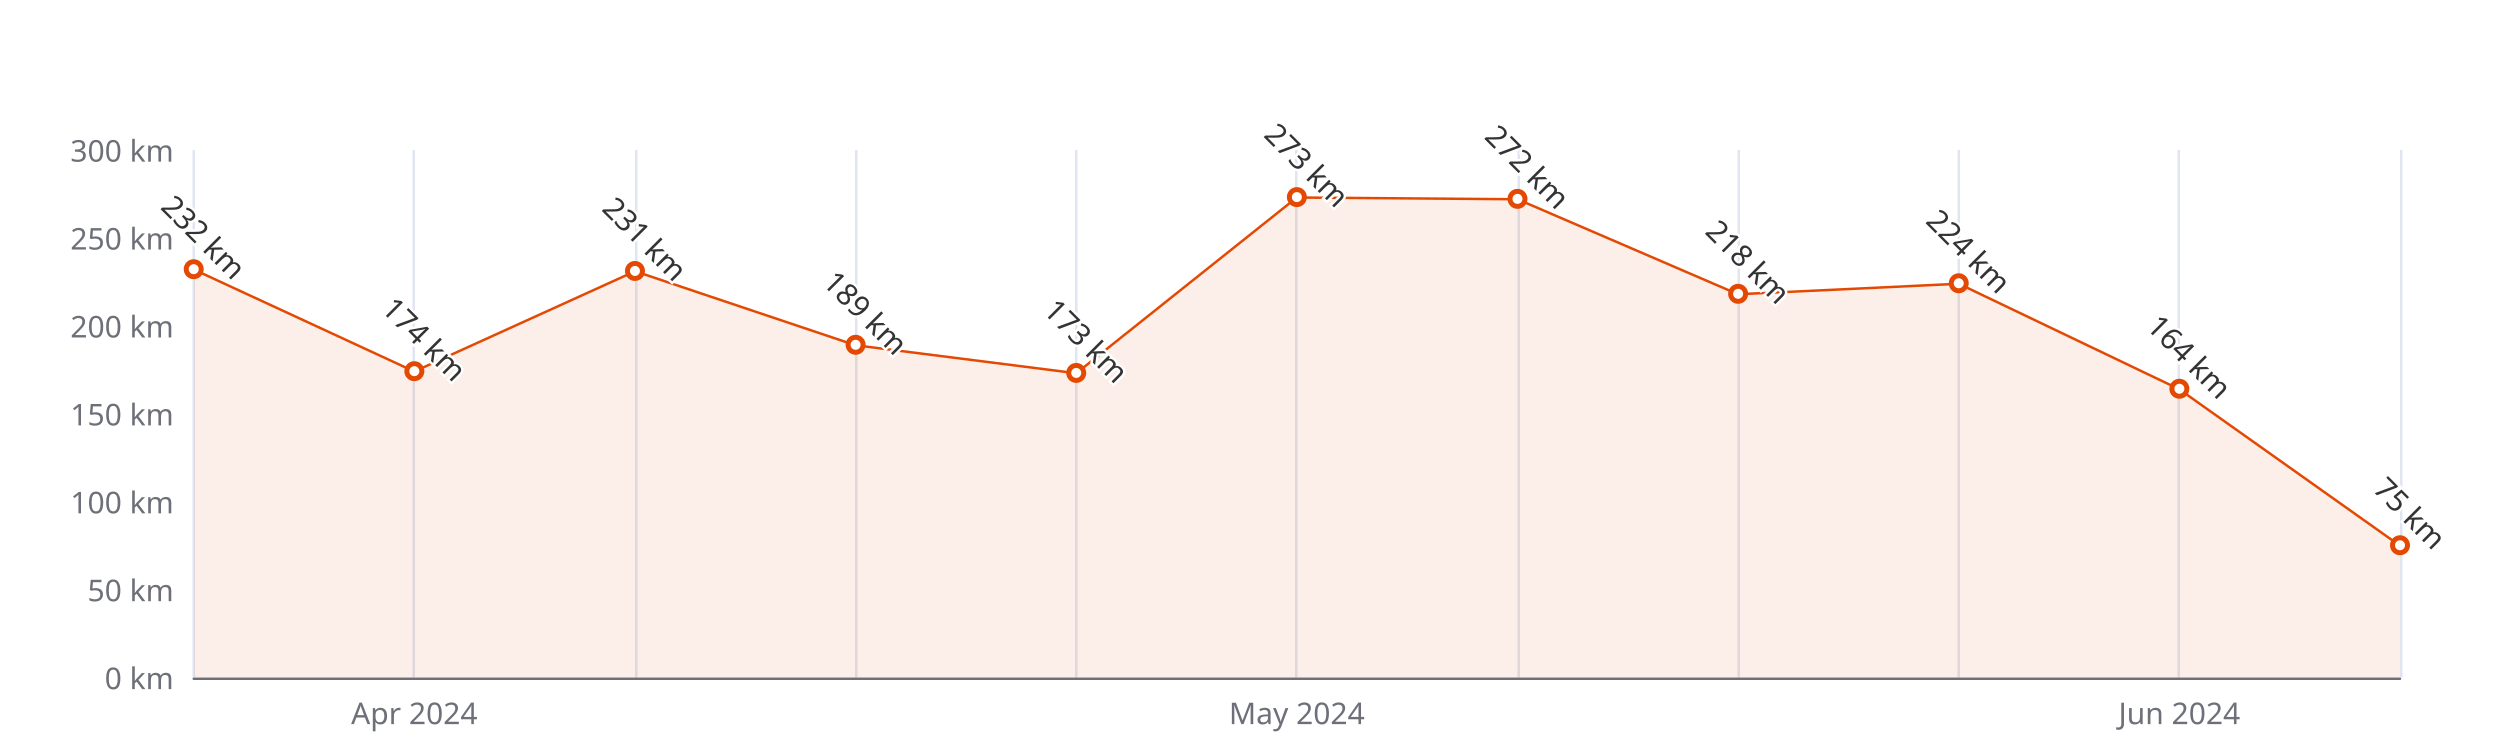
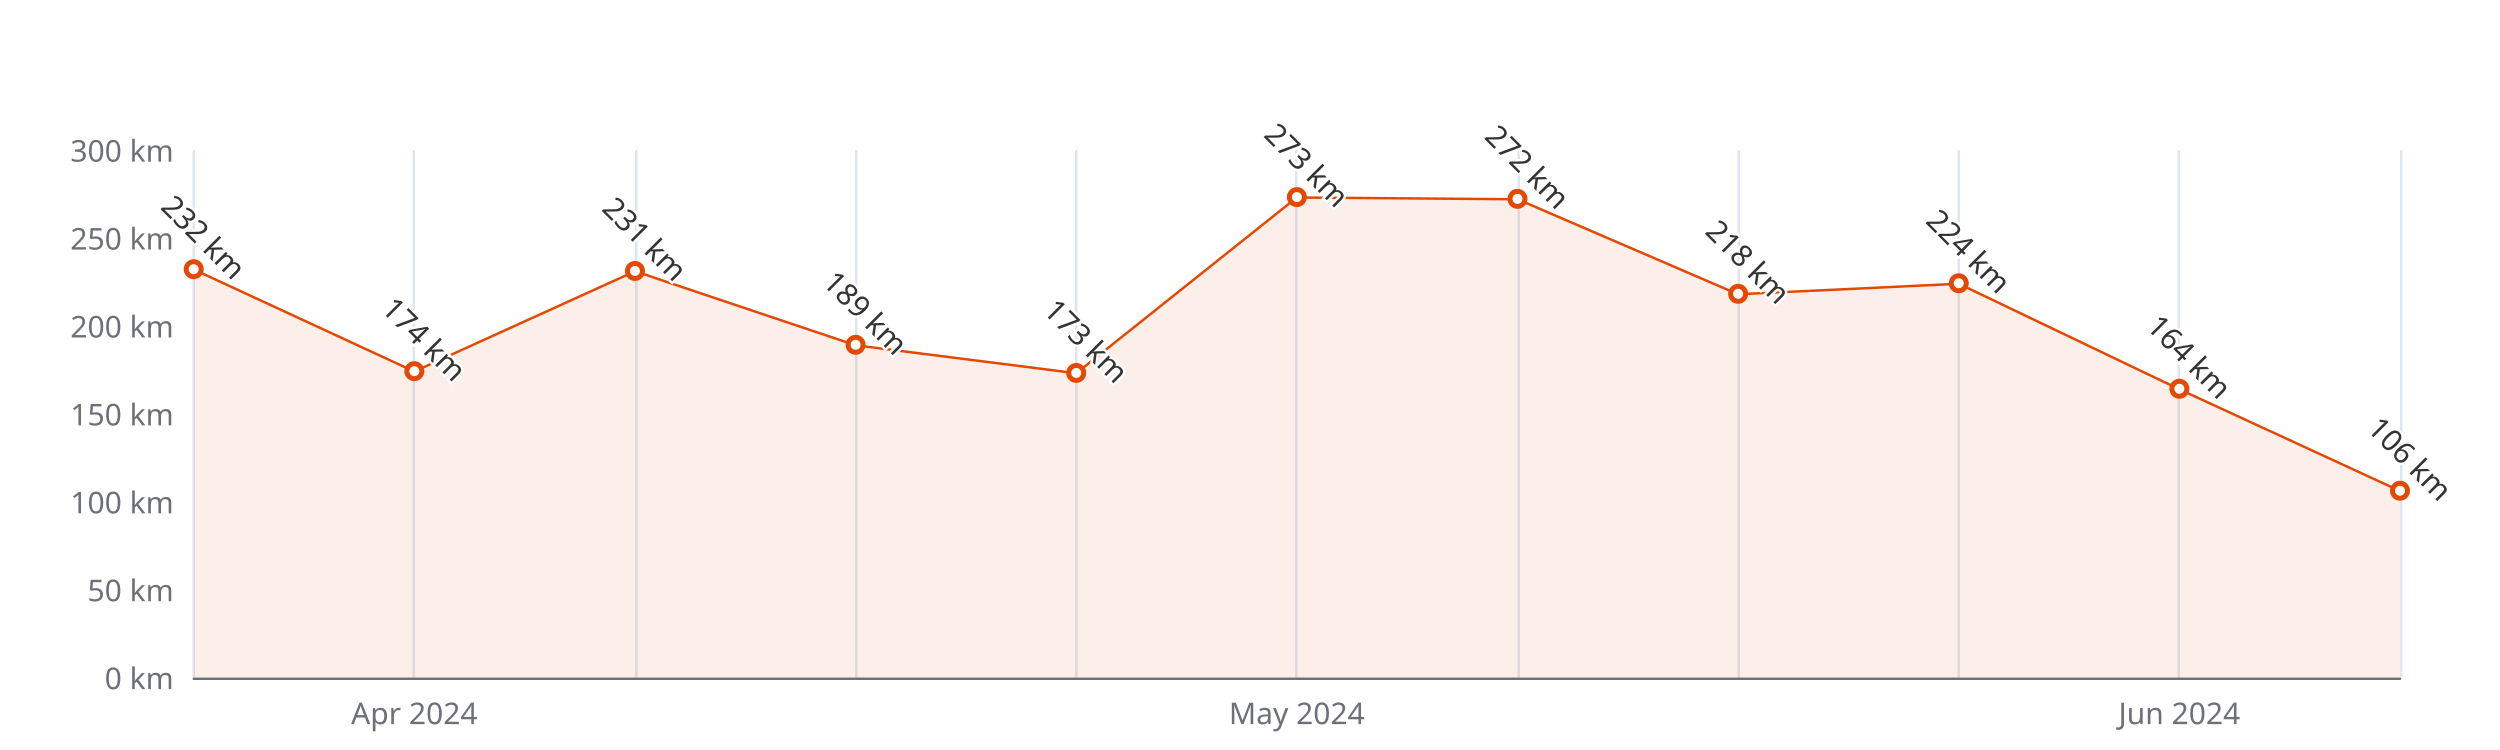
<svg xmlns="http://www.w3.org/2000/svg" width="1000" height="300" version="1.1" baseProfile="full" viewBox="0 0 1000 300">
  <rect width="1000" height="300" x="0" y="0" id="0" fill="#ffffff" />
  <path d="M77.5 60L77.5 271" fill="none" stroke="#E0E6F1" />
  <path d="M165.5 60L165.5 271" fill="none" stroke="#E0E6F1" />
  <path d="M254.5 60L254.5 271" fill="none" stroke="#E0E6F1" />
  <path d="M342.5 60L342.5 271" fill="none" stroke="#E0E6F1" />
  <path d="M430.5 60L430.5 271" fill="none" stroke="#E0E6F1" />
  <path d="M518.5 60L518.5 271" fill="none" stroke="#E0E6F1" />
  <path d="M607.5 60L607.5 271" fill="none" stroke="#E0E6F1" />
  <path d="M695.5 60L695.5 271" fill="none" stroke="#E0E6F1" />
  <path d="M783.5 60L783.5 271" fill="none" stroke="#E0E6F1" />
  <path d="M871.5 60L871.5 271" fill="none" stroke="#E0E6F1" />
  <path d="M960.5 60L960.5 271" fill="none" stroke="#E0E6F1" />
  <path d="M77.5 271.5L960 271.5" fill="none" stroke="#6E7079" stroke-linecap="round" />
  <text dominant-baseline="central" text-anchor="end" style="font-size:12px;font-family:sans-serif;" xml:space="preserve" transform="translate(69.48 271)" fill="#6E7079">0 km</text>
  <text dominant-baseline="central" text-anchor="end" style="font-size:12px;font-family:sans-serif;" xml:space="preserve" transform="translate(69.48 235.8333)" fill="#6E7079">50 km</text>
  <text dominant-baseline="central" text-anchor="end" style="font-size:12px;font-family:sans-serif;" xml:space="preserve" transform="translate(69.48 200.6667)" fill="#6E7079">100 km</text>
  <text dominant-baseline="central" text-anchor="end" style="font-size:12px;font-family:sans-serif;" xml:space="preserve" transform="translate(69.48 165.5)" fill="#6E7079">150 km</text>
  <text dominant-baseline="central" text-anchor="end" style="font-size:12px;font-family:sans-serif;" xml:space="preserve" transform="translate(69.48 130.3333)" fill="#6E7079">200 km</text>
  <text dominant-baseline="central" text-anchor="end" style="font-size:12px;font-family:sans-serif;" xml:space="preserve" transform="translate(69.48 95.1667)" fill="#6E7079">250 km</text>
  <text dominant-baseline="central" text-anchor="end" style="font-size:12px;font-family:sans-serif;" xml:space="preserve" transform="translate(69.48 60)" fill="#6E7079">300 km</text>
  <text dominant-baseline="central" text-anchor="middle" style="font-size:12px;font-family:sans-serif;" xml:space="preserve" y="6" transform="translate(165.732 279)" fill="#6E7079">Apr 2024</text>
  <text dominant-baseline="central" text-anchor="middle" style="font-size:12px;font-family:sans-serif;" xml:space="preserve" y="6" transform="translate(518.74 279)" fill="#6E7079">May 2024</text>
  <text dominant-baseline="central" text-anchor="middle" style="font-size:12px;font-family:sans-serif;" xml:space="preserve" y="6" transform="translate(871.748 279)" fill="#6E7079">Jun 2024</text>
  <g clip-path="url(#zr5-c0)">
-     <path d="M77.5 107.8L165.7 148.6L254 108.5L342.2 138.1L430.5 149.3L518.7 79L607 79.7L695.2 117.7L783.5 113.5L871.7 155.7L960 218.3L960 271L871.7 271L783.5 271L695.2 271L607 271L518.7 271L430.5 271L342.2 271L254 271L165.7 271L77.5 271Z" fill="rgb(227,73,2)" fill-opacity="0.09" />
-     <path d="M77.5 107.8L165.7 148.6L254 108.5L342.2 138.1L430.5 149.3L518.7 79L607 79.7L695.2 117.7L783.5 113.5L871.7 155.7L960 218.3" fill="none" stroke="#E34902" stroke-linejoin="bevel" />
+     <path d="M77.5 107.8L165.7 148.6L254 108.5L342.2 138.1L430.5 149.3L518.7 79L607 79.7L695.2 117.7L783.5 113.5L871.7 155.7L960 196.4L960 271L871.7 271L783.5 271L695.2 271L607 271L518.7 271L430.5 271L342.2 271L254 271L165.7 271L77.5 271Z" fill="rgb(227,73,2)" fill-opacity="0.09" />
+     <path d="M77.5 107.8L165.7 148.6L254 108.5L342.2 138.1L430.5 149.3L518.7 79L607 79.7L695.2 117.7L783.5 113.5L871.7 155.7L960 196.4" fill="none" stroke="#E34902" stroke-linejoin="bevel" />
  </g>
  <path d="M1 0A1 1 0 1 1 1 -0.1A1 1 0 0 1 1 0" transform="matrix(3,0,0,3,77.48,107.8267)" fill="#fff" stroke="#E34902" stroke-width="0.667" />
  <path d="M1 0A1 1 0 1 1 1 -0.1A1 1 0 0 1 1 0" transform="matrix(3,0,0,3,165.732,148.62)" fill="#fff" stroke="#E34902" stroke-width="0.667" />
  <path d="M1 0A1 1 0 1 1 1 -0.1A1 1 0 0 1 1 0" transform="matrix(3,0,0,3,253.984,108.53)" fill="#fff" stroke="#E34902" stroke-width="0.667" />
  <path d="M1 0A1 1 0 1 1 1 -0.1A1 1 0 0 1 1 0" transform="matrix(3,0,0,3,342.236,138.07)" fill="#fff" stroke="#E34902" stroke-width="0.667" />
  <path d="M1 0A1 1 0 1 1 1 -0.1A1 1 0 0 1 1 0" transform="matrix(3,0,0,3,430.488,149.3233)" fill="#fff" stroke="#E34902" stroke-width="0.667" />
  <path d="M1 0A1 1 0 1 1 1 -0.1A1 1 0 0 1 1 0" transform="matrix(3,0,0,3,518.74,78.99)" fill="#fff" stroke="#E34902" stroke-width="0.667" />
  <path d="M1 0A1 1 0 1 1 1 -0.1A1 1 0 0 1 1 0" transform="matrix(3,0,0,3,606.992,79.6933)" fill="#fff" stroke="#E34902" stroke-width="0.667" />
  <path d="M1 0A1 1 0 1 1 1 -0.1A1 1 0 0 1 1 0" transform="matrix(3,0,0,3,695.244,117.6733)" fill="#fff" stroke="#E34902" stroke-width="0.667" />
  <path d="M1 0A1 1 0 1 1 1 -0.1A1 1 0 0 1 1 0" transform="matrix(3,0,0,3,783.496,113.4533)" fill="#fff" stroke="#E34902" stroke-width="0.667" />
  <path d="M1 0A1 1 0 1 1 1 -0.1A1 1 0 0 1 1 0" transform="matrix(3,0,0,3,871.748,155.6533)" fill="#fff" stroke="#E34902" stroke-width="0.667" />
-   <path d="M1 0A1 1 0 1 1 1 -0.1A1 1 0 0 1 1 0" transform="matrix(3,0,0,3,960,218.25)" fill="#fff" stroke="#E34902" stroke-width="0.667" />
+   <path d="M1 0A1 1 0 1 1 1 -0.1A1 1 0 0 1 1 0" transform="matrix(3,0,0,3,960,196.4467)" fill="#fff" stroke="#E34902" stroke-width="0.667" />
  <text dominant-baseline="central" text-anchor="middle" style="font-size:12px;font-family:sans-serif;" xml:space="preserve" y="-6" transform="matrix(0.707,0.707,-0.707,0.707,77.48,98.8267)" fill="#333" stroke="rgb(255,255,255)" stroke-width="2" paint-order="stroke" stroke-miterlimit="2">232 km</text>
  <text dominant-baseline="central" text-anchor="middle" style="font-size:12px;font-family:sans-serif;" xml:space="preserve" y="-6" transform="matrix(0.707,0.707,-0.707,0.707,165.732,139.62)" fill="#333" stroke="rgb(255,255,255)" stroke-width="2" paint-order="stroke" stroke-miterlimit="2">174 km</text>
  <text dominant-baseline="central" text-anchor="middle" style="font-size:12px;font-family:sans-serif;" xml:space="preserve" y="-6" transform="matrix(0.707,0.707,-0.707,0.707,253.984,99.53)" fill="#333" stroke="rgb(255,255,255)" stroke-width="2" paint-order="stroke" stroke-miterlimit="2">231 km</text>
  <text dominant-baseline="central" text-anchor="middle" style="font-size:12px;font-family:sans-serif;" xml:space="preserve" y="-6" transform="matrix(0.707,0.707,-0.707,0.707,342.236,129.07)" fill="#333" stroke="rgb(255,255,255)" stroke-width="2" paint-order="stroke" stroke-miterlimit="2">189 km</text>
  <text dominant-baseline="central" text-anchor="middle" style="font-size:12px;font-family:sans-serif;" xml:space="preserve" y="-6" transform="matrix(0.707,0.707,-0.707,0.707,430.488,140.3233)" fill="#333" stroke="rgb(255,255,255)" stroke-width="2" paint-order="stroke" stroke-miterlimit="2">173 km</text>
  <text dominant-baseline="central" text-anchor="middle" style="font-size:12px;font-family:sans-serif;" xml:space="preserve" y="-6" transform="matrix(0.707,0.707,-0.707,0.707,518.74,69.99)" fill="#333" stroke="rgb(255,255,255)" stroke-width="2" paint-order="stroke" stroke-miterlimit="2">273 km</text>
  <text dominant-baseline="central" text-anchor="middle" style="font-size:12px;font-family:sans-serif;" xml:space="preserve" y="-6" transform="matrix(0.707,0.707,-0.707,0.707,606.992,70.6933)" fill="#333" stroke="rgb(255,255,255)" stroke-width="2" paint-order="stroke" stroke-miterlimit="2">272 km</text>
  <text dominant-baseline="central" text-anchor="middle" style="font-size:12px;font-family:sans-serif;" xml:space="preserve" y="-6" transform="matrix(0.707,0.707,-0.707,0.707,695.244,108.6733)" fill="#333" stroke="rgb(255,255,255)" stroke-width="2" paint-order="stroke" stroke-miterlimit="2">218 km</text>
  <text dominant-baseline="central" text-anchor="middle" style="font-size:12px;font-family:sans-serif;" xml:space="preserve" y="-6" transform="matrix(0.707,0.707,-0.707,0.707,783.496,104.4533)" fill="#333" stroke="rgb(255,255,255)" stroke-width="2" paint-order="stroke" stroke-miterlimit="2">224 km</text>
  <text dominant-baseline="central" text-anchor="middle" style="font-size:12px;font-family:sans-serif;" xml:space="preserve" y="-6" transform="matrix(0.707,0.707,-0.707,0.707,871.748,146.6533)" fill="#333" stroke="rgb(255,255,255)" stroke-width="2" paint-order="stroke" stroke-miterlimit="2">164 km</text>
-   <text dominant-baseline="central" text-anchor="middle" style="font-size:12px;font-family:sans-serif;" xml:space="preserve" y="-6" transform="matrix(0.707,0.707,-0.707,0.707,960,209.25)" fill="#333" stroke="rgb(255,255,255)" stroke-width="2" paint-order="stroke" stroke-miterlimit="2">75 km</text>
+   <text dominant-baseline="central" text-anchor="middle" style="font-size:12px;font-family:sans-serif;" xml:space="preserve" y="-6" transform="matrix(0.707,0.707,-0.707,0.707,960,187.4467)" fill="#333" stroke="rgb(255,255,255)" stroke-width="2" paint-order="stroke" stroke-miterlimit="2">106 km</text>
  <defs>
    <clipPath id="zr5-c0">
      <path d="M76 59.5l884 0l0 212l-884 0Z" fill="#000" />
    </clipPath>
  </defs>
</svg>
